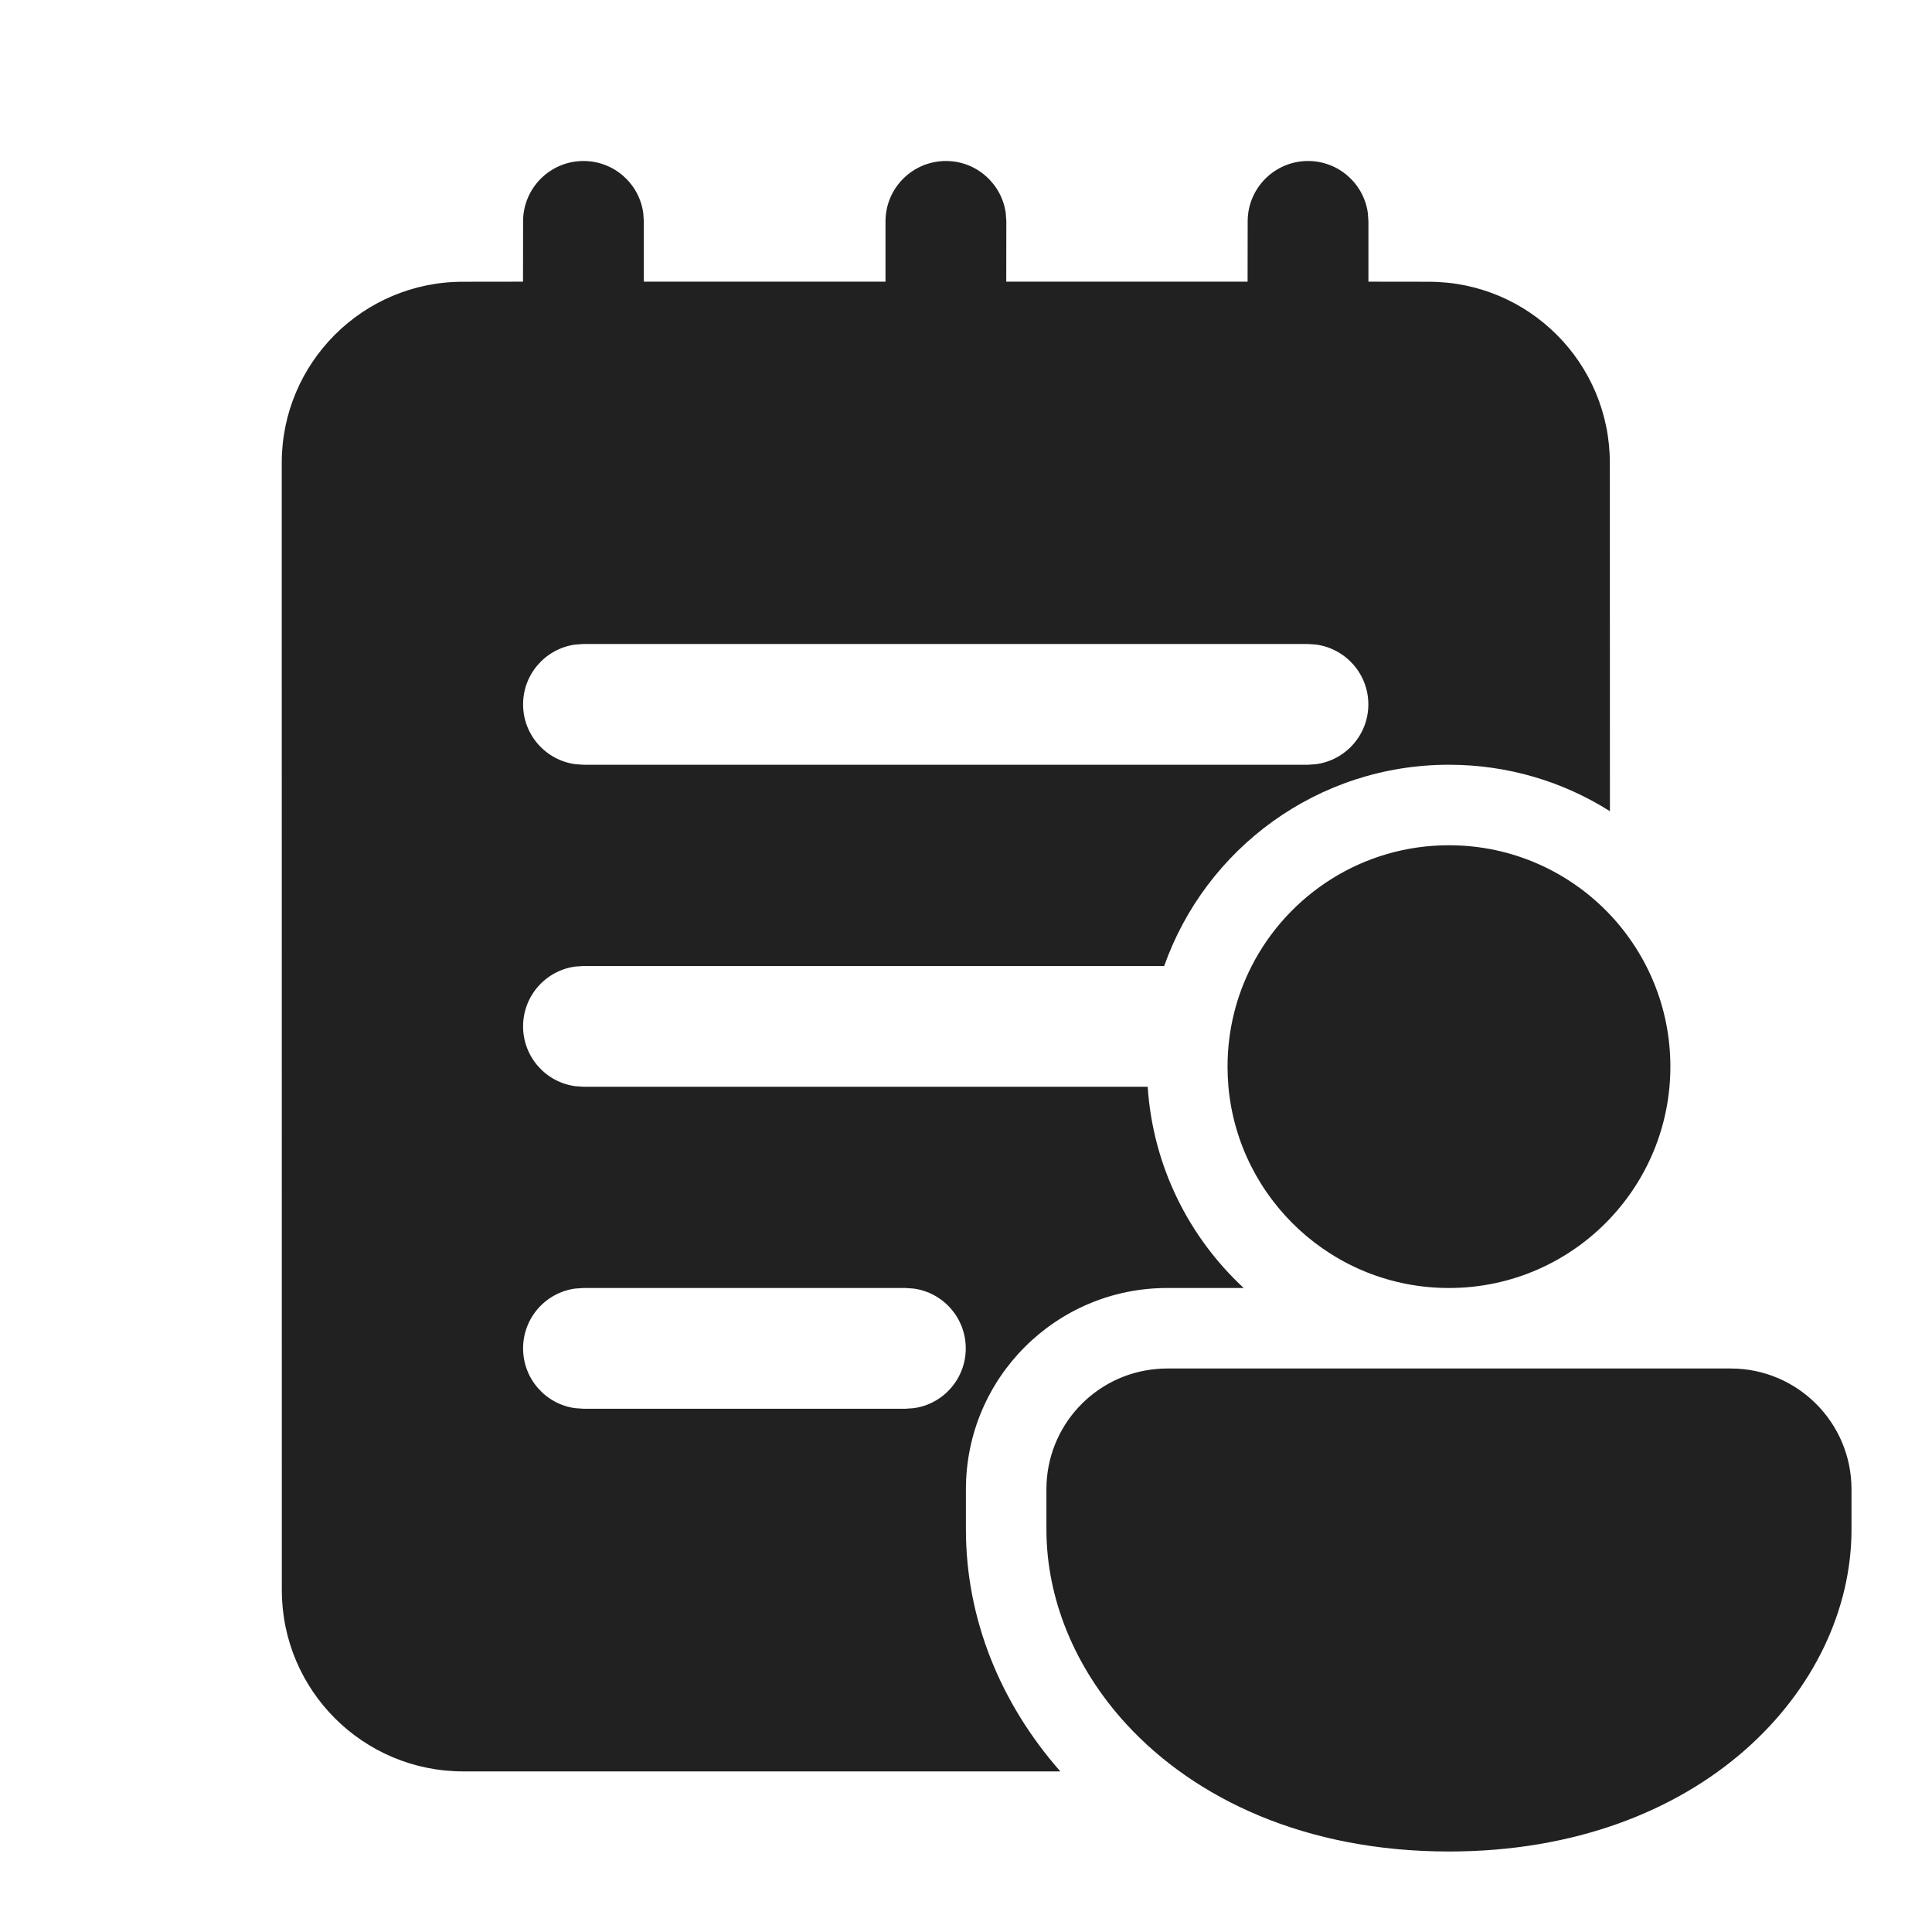
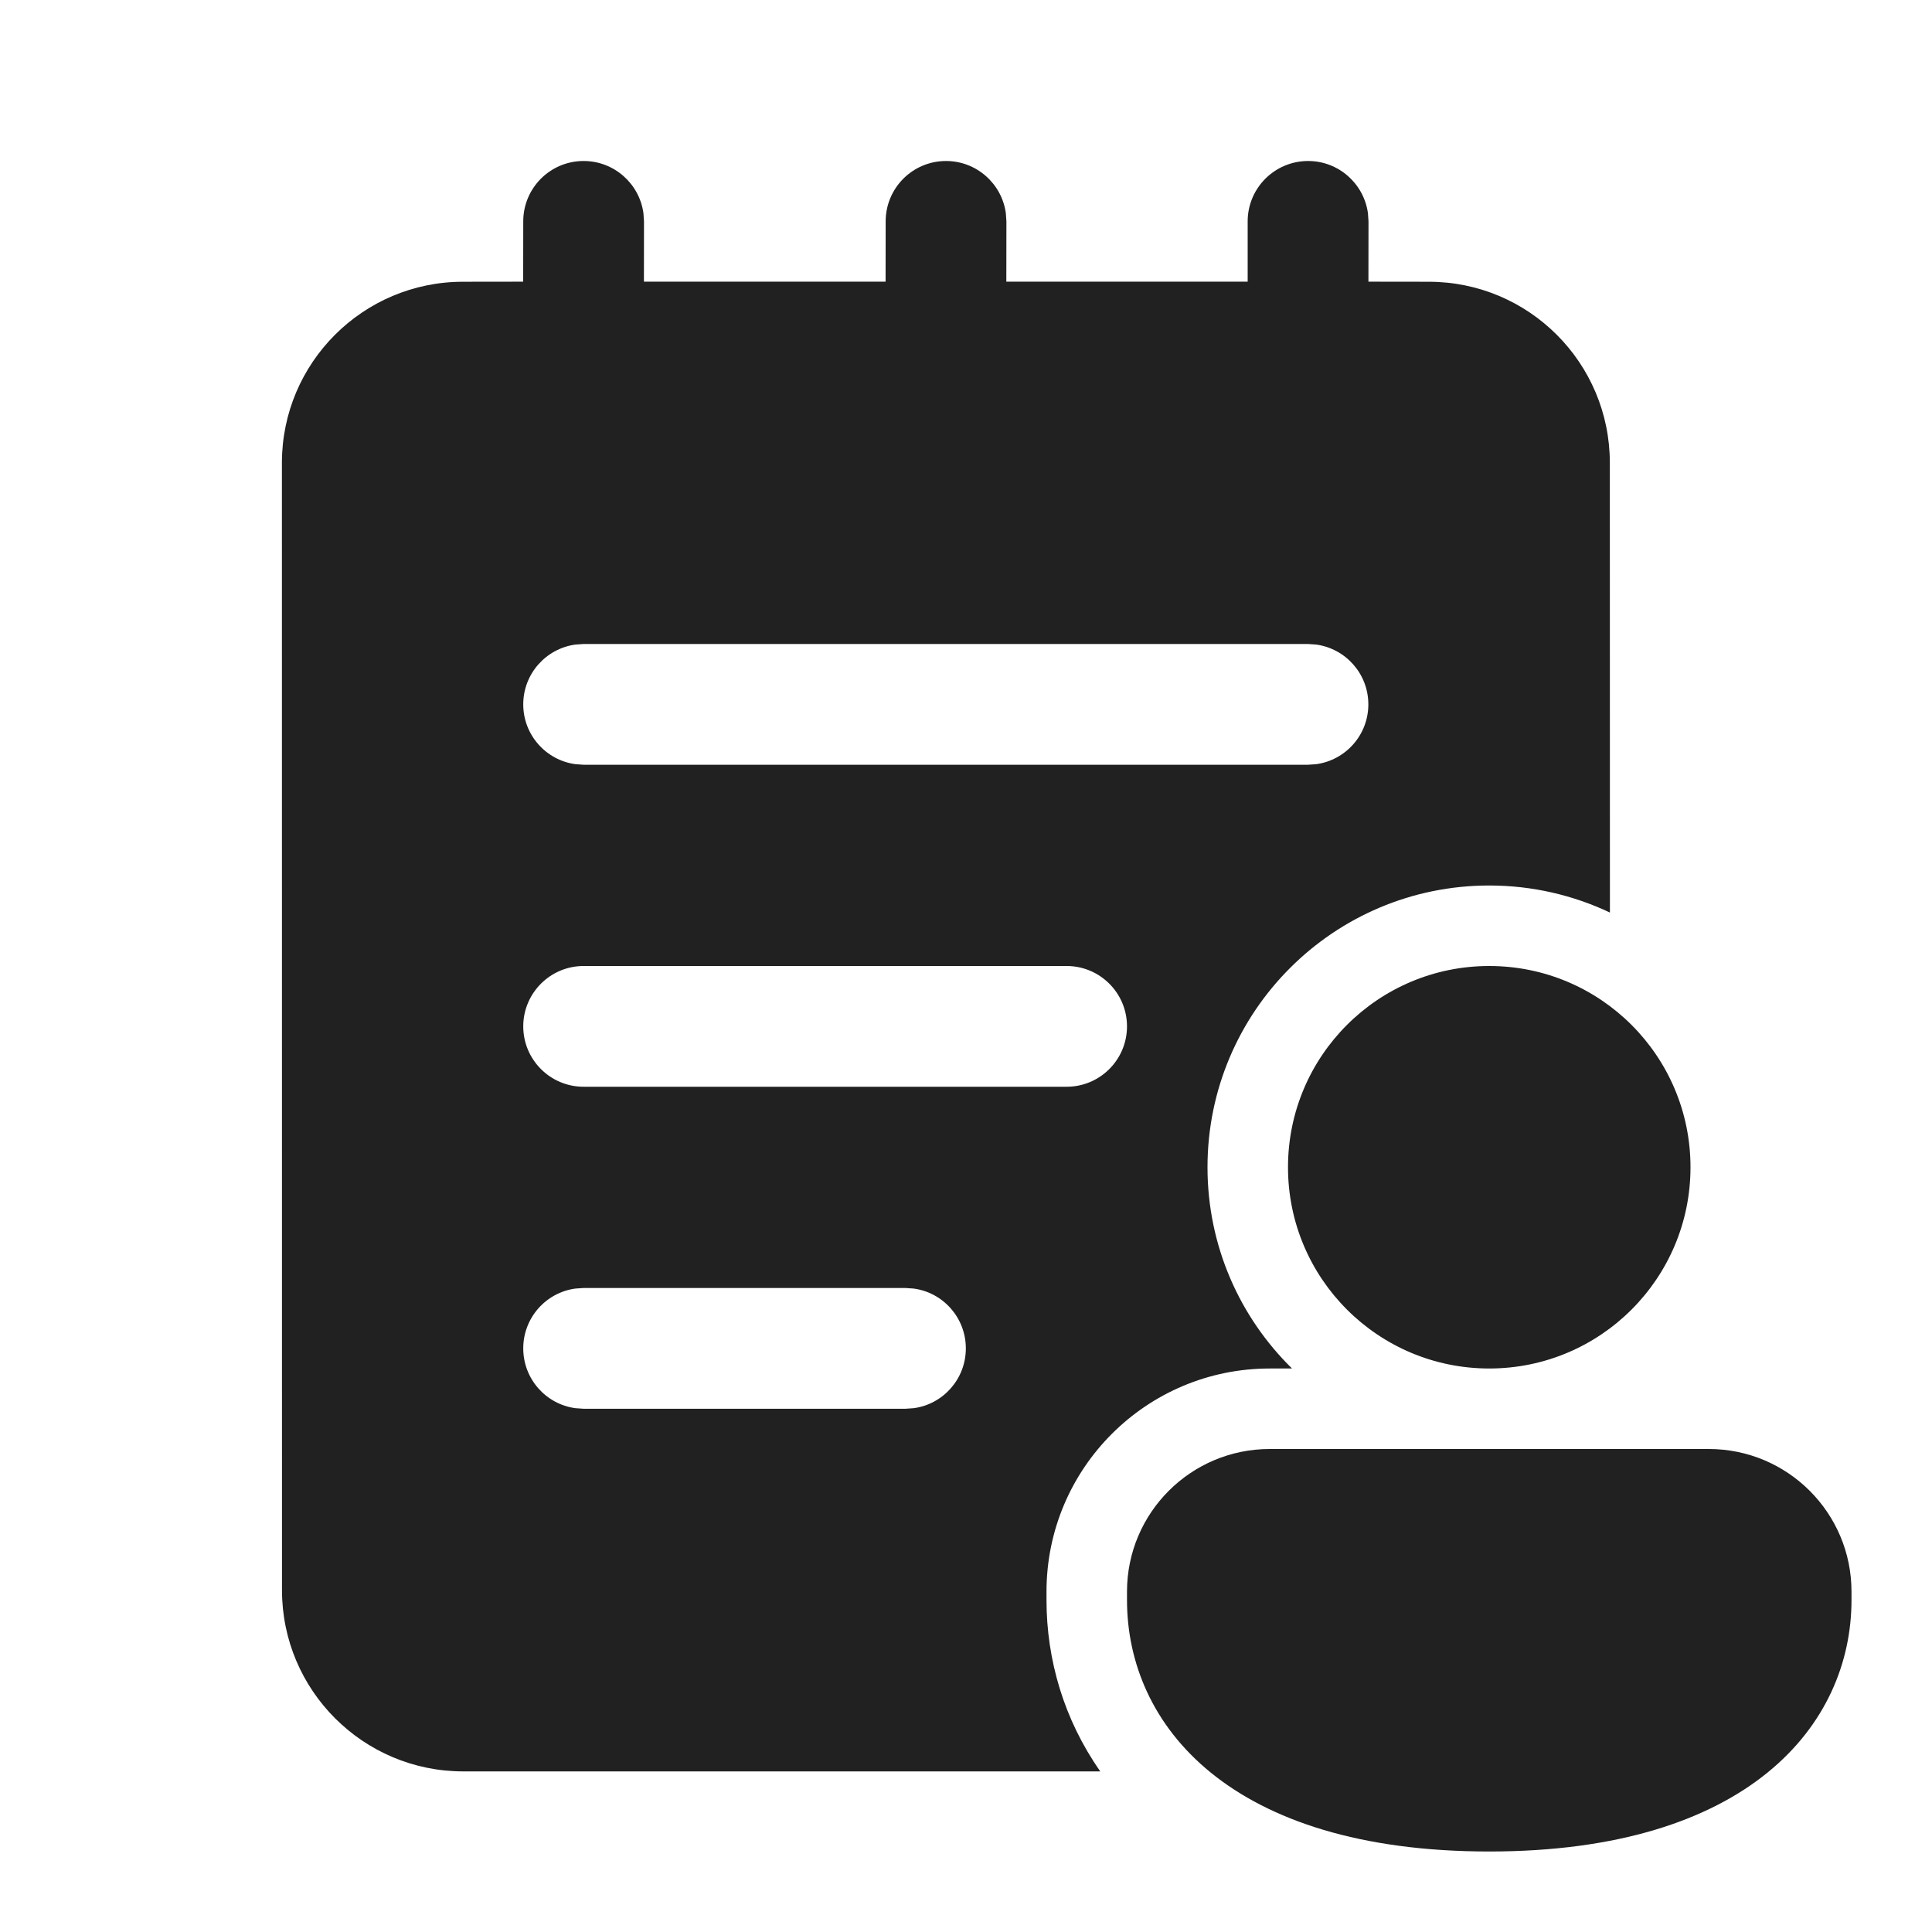
<svg xmlns="http://www.w3.org/2000/svg" width="24" height="24" viewBox="0 0 24 24" fill="none">
-   <path d="M16.249 2C16.629 2 16.943 2.282 16.992 2.648L16.999 2.75L16.999 3.499L17.748 3.5C18.991 3.5 19.998 4.507 19.998 5.75L19.999 10.077C19.42 9.711 18.734 9.5 17.999 9.5C16.366 9.5 14.977 10.543 14.462 12H7.248L7.146 12.007C6.78 12.056 6.498 12.37 6.498 12.75C6.498 13.13 6.78 13.444 7.146 13.493L7.248 13.5H14.257C14.322 14.486 14.768 15.368 15.45 16H14.499C13.118 16 11.999 17.119 11.999 18.5V19C11.999 20.101 12.421 21.152 13.172 22.005H5.752C4.509 22.004 3.502 20.997 3.501 19.755L3.5 5.75C3.5 4.508 4.507 3.5 5.75 3.5L6.497 3.499L6.498 2.75C6.498 2.336 6.834 2 7.248 2C7.628 2 7.942 2.282 7.991 2.648L7.998 2.75L7.998 3.499H11L11 2.75C11 2.336 11.336 2 11.751 2C12.13 2 12.444 2.282 12.494 2.648L12.501 2.75L12.5 3.499H15.498L15.499 2.75C15.499 2.336 15.835 2 16.249 2ZM11.247 16H7.248L7.146 16.007C6.78 16.056 6.498 16.37 6.498 16.75C6.498 17.13 6.78 17.444 7.146 17.493L7.248 17.5H11.247L11.349 17.493C11.715 17.444 11.997 17.13 11.997 16.75C11.997 16.37 11.715 16.056 11.349 16.007L11.247 16ZM16.248 8H7.248L7.146 8.007C6.78 8.057 6.498 8.37 6.498 8.75C6.498 9.13 6.78 9.443 7.146 9.493L7.248 9.5H16.248L16.349 9.493C16.715 9.443 16.998 9.13 16.998 8.75C16.998 8.37 16.715 8.057 16.349 8.007L16.248 8ZM17.999 10.5C18.787 10.5 19.497 10.831 19.999 11.361C20.464 11.854 20.75 12.519 20.75 13.25C20.75 13.981 20.464 14.646 19.999 15.138C19.498 15.669 18.787 16 17.999 16C16.565 16 15.387 14.902 15.26 13.5C15.253 13.418 15.249 13.334 15.249 13.25C15.249 12.8 15.357 12.375 15.549 12C16.004 11.11 16.931 10.5 17.999 10.5ZM12.999 18.5C12.999 17.715 13.601 17.071 14.369 17.006C14.412 17.002 14.455 17 14.499 17H21.5C22.328 17 23 17.672 23 18.5V19C23 20.971 21.14 23 17.999 23C16.216 23 14.846 22.346 13.994 21.42C13.346 20.715 12.999 19.852 12.999 19V18.5Z" fill="#212121" />
+   <path d="M16.25 2C16.629 2 16.943 2.282 16.993 2.648L17 2.75L16.999 3.499L17.748 3.5C18.991 3.5 19.998 4.507 19.998 5.75L19.999 11.336C19.544 11.121 19.036 11 18.5 11C16.567 11 15 12.567 15 14.5C15 15.479 15.402 16.365 16.05 17H15.773C14.242 17 13 18.24 13 19.772V19.875C13 20.616 13.215 21.358 13.668 22.005H5.753C4.511 22.004 3.504 20.997 3.503 19.755L3.502 5.75C3.502 4.508 4.509 3.5 5.752 3.5L6.499 3.499L6.5 2.75C6.5 2.336 6.835 2 7.25 2C7.629 2 7.943 2.282 7.993 2.648L8 2.75L7.999 3.499H11.001L11.002 2.75C11.002 2.336 11.337 2 11.752 2C12.131 2 12.445 2.282 12.495 2.648L12.502 2.75L12.501 3.499H15.499L15.499 2.75C15.499 2.336 15.835 2 16.25 2ZM11.248 16H7.25L7.148 16.007C6.782 16.056 6.5 16.37 6.5 16.75C6.5 17.13 6.782 17.444 7.148 17.493L7.25 17.5H11.248L11.35 17.493C11.716 17.444 11.998 17.13 11.998 16.75C11.998 16.37 11.716 16.056 11.35 16.007L11.248 16ZM16.248 8H7.25L7.148 8.007C6.782 8.057 6.5 8.37 6.5 8.75C6.5 9.13 6.782 9.443 7.148 9.493L7.25 9.5H16.248L16.35 9.493C16.716 9.443 16.998 9.13 16.998 8.75C16.998 8.37 16.716 8.057 16.35 8.007L16.248 8ZM6.5 12.75C6.5 13.164 6.836 13.5 7.25 13.5H13.25C13.664 13.5 14 13.164 14 12.75C14 12.336 13.664 12 13.25 12H7.25C6.836 12 6.5 12.336 6.5 12.75ZM21 14.5C21 15.881 19.881 17 18.5 17C17.119 17 16 15.881 16 14.5C16 13.119 17.119 12 18.5 12C19.881 12 21 13.119 21 14.5ZM23 19.875C23 21.431 21.714 23 18.5 23C15.286 23 14 21.437 14 19.875V19.772C14 18.793 14.794 18 15.773 18H21.227C22.206 18 23 18.793 23 19.772V19.875Z" fill="#212121" />
</svg>
